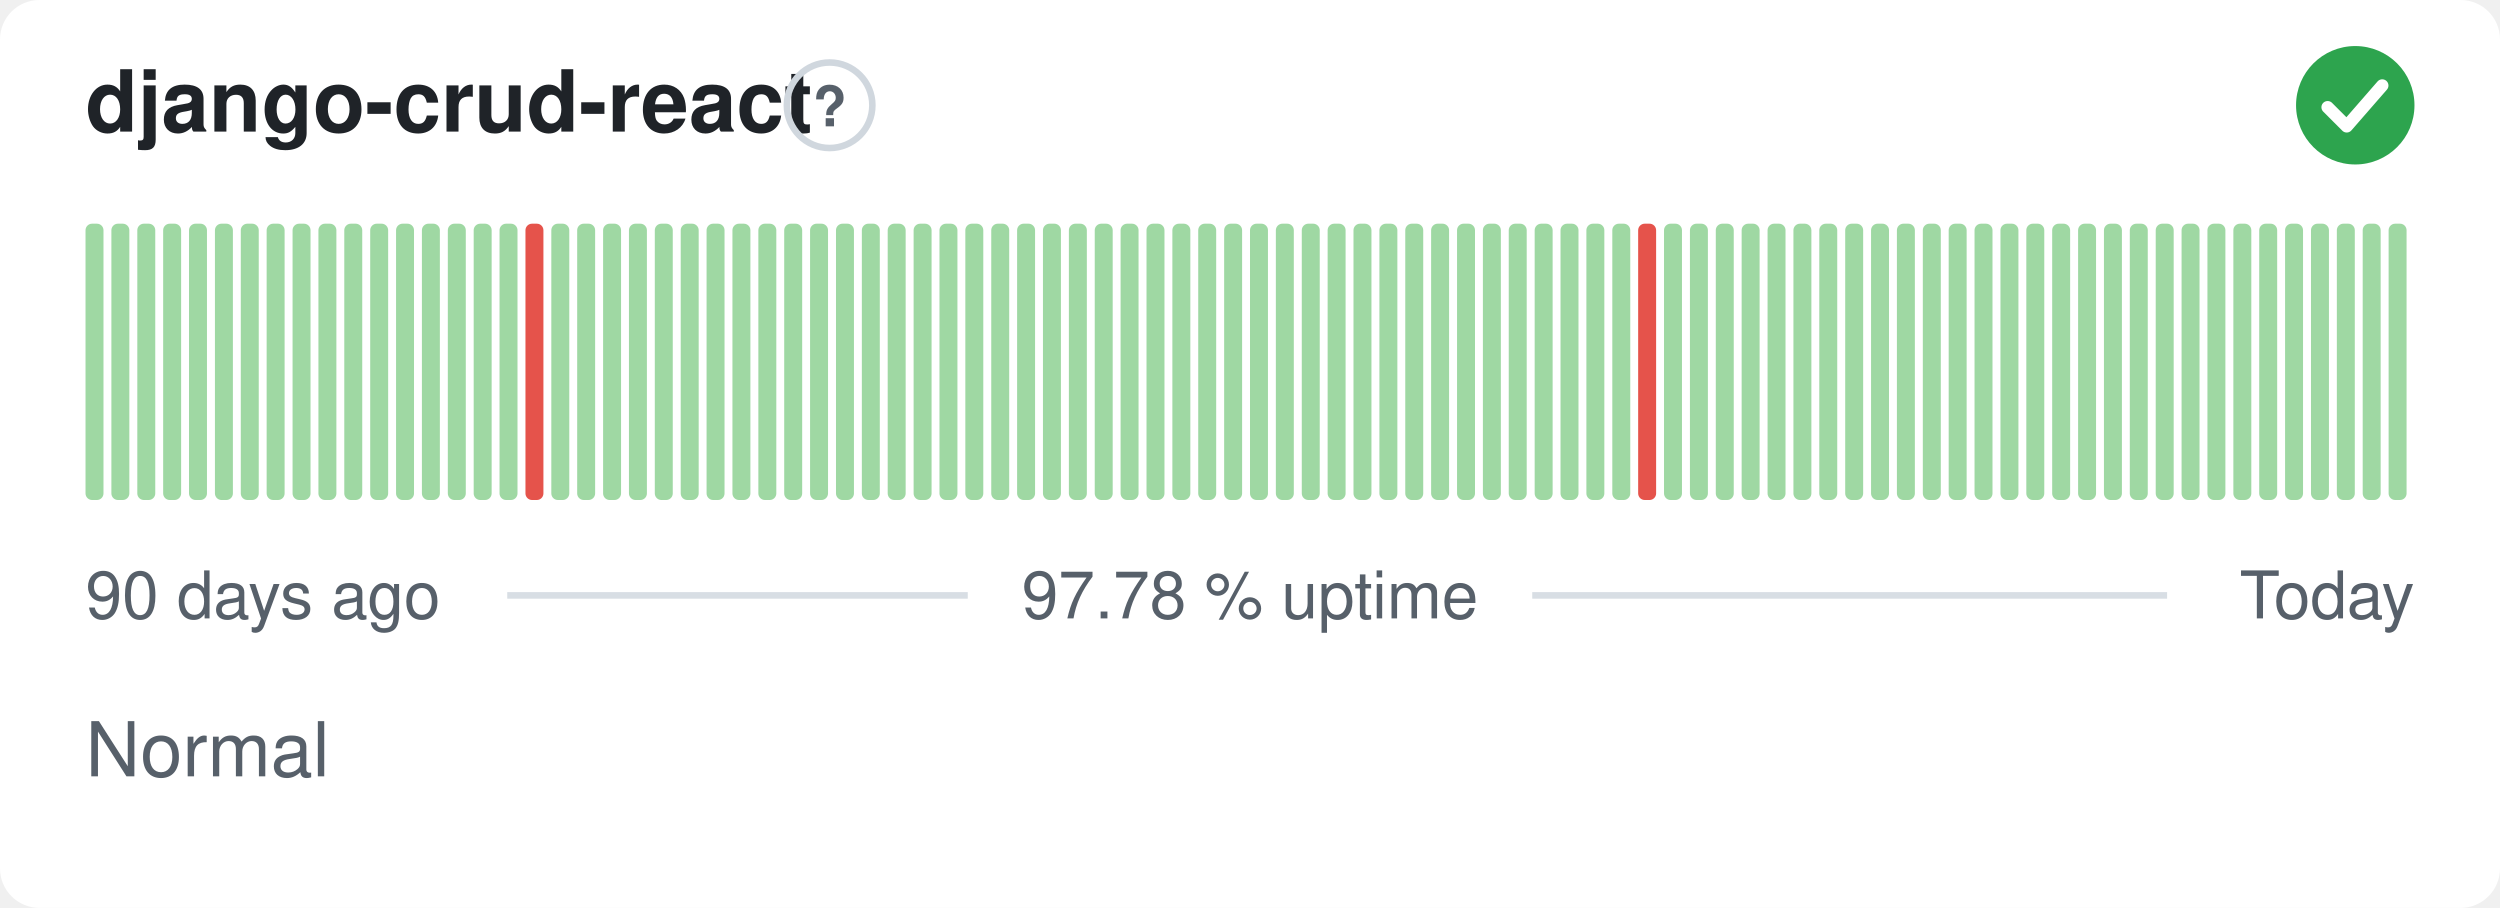
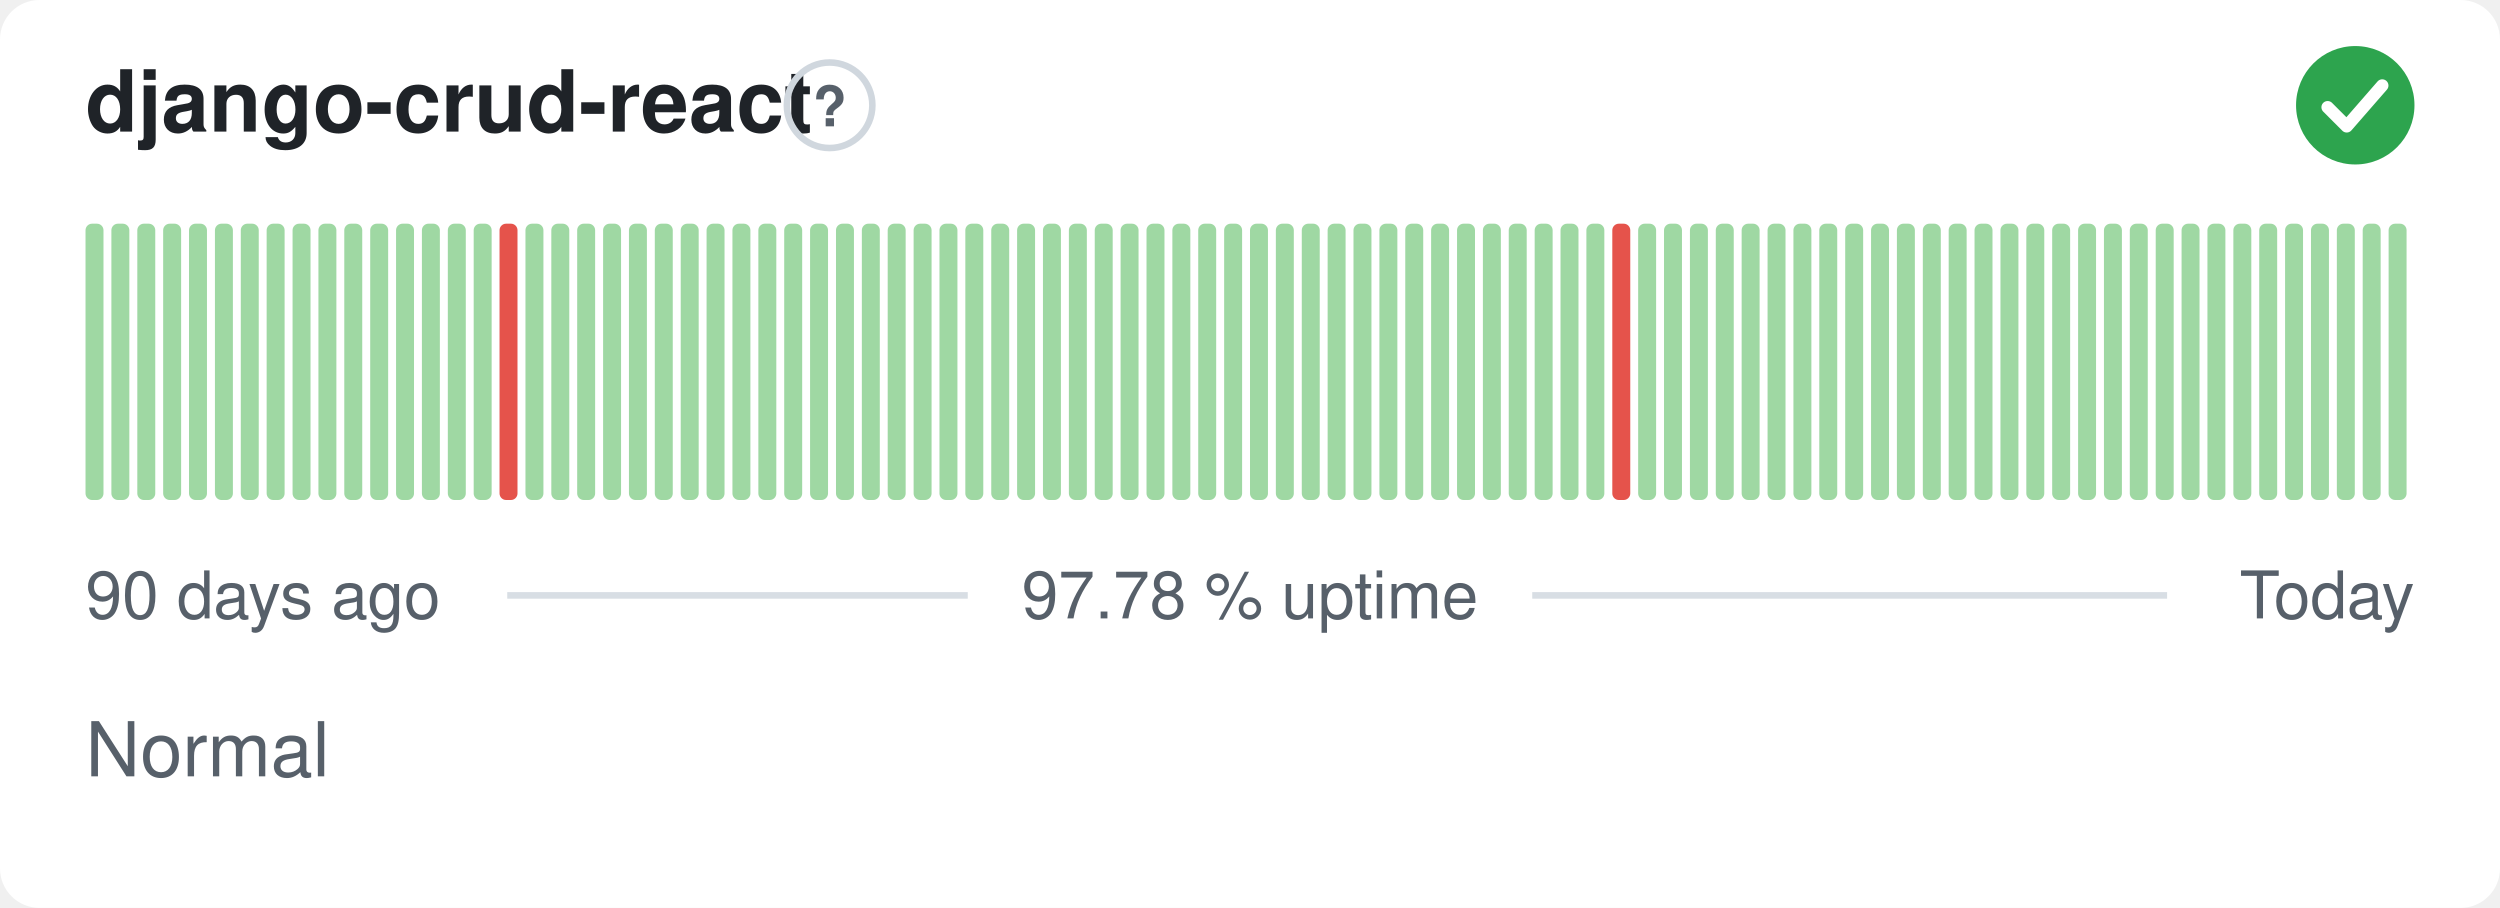
<svg xmlns="http://www.w3.org/2000/svg" width="380" height="138" viewBox="0 0 380 138" role="img" aria-label="django-crud-react: Normal, 97.78 % uptime over the last 90 days" font-family="-apple-system,BlinkMacSystemFont,'Segoe UI',Helvetica,Arial,sans-serif">
  <style>
    @media (prefers-color-scheme: dark) {
      .bg { fill: #0d1117 }
      .title { fill: #e6edf3 }
      .muted { fill: #8b949e }
      .hint { stroke: #30363d }
      .rule { stroke: #30363d }
      .nodata { fill: #21262d }
    }
  </style>
  <rect class="bg" width="380" height="138" rx="6" fill="#ffffff" />
  <text class="title" x="13" y="20" font-size="13" font-weight="600" fill="#1f2328">django-crud-react</text>
  <circle class="hint" cx="126.1" cy="16" r="6.5" fill="none" stroke="#d0d7de" stroke-width="1" />
  <text class="muted" x="126.1" y="19.2" text-anchor="middle" font-size="8.5" font-weight="700" fill="#57606a">?</text>
  <circle cx="358" cy="16" r="9" fill="#2da44e" />
  <path d="M353.80 16.30l2.90 2.90 5.40 -6.20" fill="none" stroke="#fff" stroke-width="1.89" stroke-linecap="round" stroke-linejoin="round" />
  <rect x="13.00" y="34.00" width="2.73" height="42.00" rx="1" fill="#9fd8a3" />
  <rect x="16.93" y="34.00" width="2.73" height="42.00" rx="1" fill="#9fd8a3" />
  <rect x="20.87" y="34.00" width="2.73" height="42.00" rx="1" fill="#9fd8a3" />
  <rect x="24.80" y="34.00" width="2.73" height="42.00" rx="1" fill="#9fd8a3" />
  <rect x="28.73" y="34.00" width="2.73" height="42.00" rx="1" fill="#9fd8a3" />
  <rect x="32.67" y="34.00" width="2.73" height="42.00" rx="1" fill="#9fd8a3" />
  <rect x="36.60" y="34.00" width="2.73" height="42.00" rx="1" fill="#9fd8a3" />
  <rect x="40.53" y="34.00" width="2.73" height="42.00" rx="1" fill="#9fd8a3" />
  <rect x="44.47" y="34.00" width="2.73" height="42.00" rx="1" fill="#9fd8a3" />
  <rect x="48.40" y="34.00" width="2.73" height="42.00" rx="1" fill="#9fd8a3" />
  <rect x="52.33" y="34.00" width="2.73" height="42.00" rx="1" fill="#9fd8a3" />
  <rect x="56.27" y="34.00" width="2.73" height="42.00" rx="1" fill="#9fd8a3" />
  <rect x="60.20" y="34.00" width="2.73" height="42.00" rx="1" fill="#9fd8a3" />
  <rect x="64.13" y="34.00" width="2.73" height="42.00" rx="1" fill="#9fd8a3" />
  <rect x="68.07" y="34.00" width="2.73" height="42.00" rx="1" fill="#9fd8a3" />
  <rect x="72.00" y="34.00" width="2.73" height="42.00" rx="1" fill="#9fd8a3" />
-   <rect x="75.93" y="34.00" width="2.73" height="42.00" rx="1" fill="#9fd8a3" />
-   <rect x="79.87" y="34.00" width="2.73" height="42.00" rx="1" fill="#e5534b" />
+   <rect x="75.93" y="34.00" width="2.73" height="42.00" rx="1" fill="#e5534b" />
+   <rect x="79.87" y="34.00" width="2.73" height="42.00" rx="1" fill="#9fd8a3" />
  <rect x="83.80" y="34.00" width="2.73" height="42.00" rx="1" fill="#9fd8a3" />
  <rect x="87.73" y="34.00" width="2.73" height="42.00" rx="1" fill="#9fd8a3" />
  <rect x="91.67" y="34.00" width="2.73" height="42.00" rx="1" fill="#9fd8a3" />
  <rect x="95.60" y="34.00" width="2.73" height="42.00" rx="1" fill="#9fd8a3" />
  <rect x="99.53" y="34.00" width="2.73" height="42.00" rx="1" fill="#9fd8a3" />
  <rect x="103.47" y="34.00" width="2.73" height="42.00" rx="1" fill="#9fd8a3" />
  <rect x="107.40" y="34.00" width="2.73" height="42.00" rx="1" fill="#9fd8a3" />
  <rect x="111.33" y="34.00" width="2.73" height="42.00" rx="1" fill="#9fd8a3" />
  <rect x="115.27" y="34.00" width="2.73" height="42.00" rx="1" fill="#9fd8a3" />
  <rect x="119.20" y="34.00" width="2.73" height="42.00" rx="1" fill="#9fd8a3" />
  <rect x="123.13" y="34.00" width="2.73" height="42.00" rx="1" fill="#9fd8a3" />
  <rect x="127.07" y="34.00" width="2.73" height="42.00" rx="1" fill="#9fd8a3" />
  <rect x="131.00" y="34.00" width="2.73" height="42.00" rx="1" fill="#9fd8a3" />
  <rect x="134.93" y="34.00" width="2.73" height="42.00" rx="1" fill="#9fd8a3" />
  <rect x="138.87" y="34.00" width="2.73" height="42.00" rx="1" fill="#9fd8a3" />
  <rect x="142.80" y="34.00" width="2.73" height="42.00" rx="1" fill="#9fd8a3" />
  <rect x="146.73" y="34.00" width="2.73" height="42.00" rx="1" fill="#9fd8a3" />
  <rect x="150.67" y="34.00" width="2.73" height="42.00" rx="1" fill="#9fd8a3" />
  <rect x="154.60" y="34.00" width="2.73" height="42.00" rx="1" fill="#9fd8a3" />
  <rect x="158.53" y="34.00" width="2.73" height="42.00" rx="1" fill="#9fd8a3" />
  <rect x="162.47" y="34.00" width="2.73" height="42.00" rx="1" fill="#9fd8a3" />
  <rect x="166.40" y="34.00" width="2.73" height="42.00" rx="1" fill="#9fd8a3" />
  <rect x="170.33" y="34.00" width="2.73" height="42.00" rx="1" fill="#9fd8a3" />
  <rect x="174.27" y="34.00" width="2.73" height="42.00" rx="1" fill="#9fd8a3" />
  <rect x="178.20" y="34.00" width="2.73" height="42.00" rx="1" fill="#9fd8a3" />
  <rect x="182.13" y="34.00" width="2.73" height="42.00" rx="1" fill="#9fd8a3" />
  <rect x="186.07" y="34.00" width="2.73" height="42.00" rx="1" fill="#9fd8a3" />
  <rect x="190.00" y="34.00" width="2.73" height="42.00" rx="1" fill="#9fd8a3" />
  <rect x="193.93" y="34.00" width="2.73" height="42.00" rx="1" fill="#9fd8a3" />
  <rect x="197.87" y="34.00" width="2.73" height="42.00" rx="1" fill="#9fd8a3" />
  <rect x="201.80" y="34.00" width="2.73" height="42.00" rx="1" fill="#9fd8a3" />
  <rect x="205.73" y="34.00" width="2.73" height="42.00" rx="1" fill="#9fd8a3" />
  <rect x="209.67" y="34.00" width="2.73" height="42.00" rx="1" fill="#9fd8a3" />
  <rect x="213.60" y="34.00" width="2.73" height="42.00" rx="1" fill="#9fd8a3" />
  <rect x="217.53" y="34.00" width="2.73" height="42.00" rx="1" fill="#9fd8a3" />
  <rect x="221.47" y="34.00" width="2.73" height="42.00" rx="1" fill="#9fd8a3" />
  <rect x="225.40" y="34.00" width="2.73" height="42.00" rx="1" fill="#9fd8a3" />
  <rect x="229.33" y="34.00" width="2.73" height="42.00" rx="1" fill="#9fd8a3" />
  <rect x="233.27" y="34.00" width="2.73" height="42.00" rx="1" fill="#9fd8a3" />
  <rect x="237.20" y="34.00" width="2.73" height="42.00" rx="1" fill="#9fd8a3" />
  <rect x="241.13" y="34.00" width="2.73" height="42.00" rx="1" fill="#9fd8a3" />
-   <rect x="245.07" y="34.00" width="2.73" height="42.00" rx="1" fill="#9fd8a3" />
-   <rect x="249.00" y="34.00" width="2.73" height="42.00" rx="1" fill="#e5534b" />
+   <rect x="245.07" y="34.00" width="2.73" height="42.00" rx="1" fill="#e5534b" />
+   <rect x="249.00" y="34.00" width="2.73" height="42.00" rx="1" fill="#9fd8a3" />
  <rect x="252.93" y="34.00" width="2.73" height="42.00" rx="1" fill="#9fd8a3" />
  <rect x="256.87" y="34.00" width="2.73" height="42.00" rx="1" fill="#9fd8a3" />
  <rect x="260.80" y="34.00" width="2.73" height="42.00" rx="1" fill="#9fd8a3" />
  <rect x="264.73" y="34.00" width="2.73" height="42.00" rx="1" fill="#9fd8a3" />
  <rect x="268.67" y="34.00" width="2.73" height="42.00" rx="1" fill="#9fd8a3" />
  <rect x="272.60" y="34.00" width="2.73" height="42.00" rx="1" fill="#9fd8a3" />
  <rect x="276.53" y="34.00" width="2.73" height="42.00" rx="1" fill="#9fd8a3" />
  <rect x="280.47" y="34.00" width="2.73" height="42.00" rx="1" fill="#9fd8a3" />
  <rect x="284.40" y="34.00" width="2.73" height="42.00" rx="1" fill="#9fd8a3" />
  <rect x="288.33" y="34.00" width="2.73" height="42.00" rx="1" fill="#9fd8a3" />
  <rect x="292.27" y="34.00" width="2.73" height="42.00" rx="1" fill="#9fd8a3" />
  <rect x="296.20" y="34.00" width="2.73" height="42.00" rx="1" fill="#9fd8a3" />
  <rect x="300.13" y="34.00" width="2.73" height="42.00" rx="1" fill="#9fd8a3" />
  <rect x="304.07" y="34.00" width="2.73" height="42.00" rx="1" fill="#9fd8a3" />
  <rect x="308.00" y="34.00" width="2.73" height="42.00" rx="1" fill="#9fd8a3" />
  <rect x="311.93" y="34.00" width="2.73" height="42.00" rx="1" fill="#9fd8a3" />
  <rect x="315.87" y="34.00" width="2.73" height="42.00" rx="1" fill="#9fd8a3" />
  <rect x="319.80" y="34.00" width="2.73" height="42.00" rx="1" fill="#9fd8a3" />
  <rect x="323.73" y="34.00" width="2.73" height="42.00" rx="1" fill="#9fd8a3" />
  <rect x="327.67" y="34.00" width="2.73" height="42.00" rx="1" fill="#9fd8a3" />
  <rect x="331.60" y="34.00" width="2.73" height="42.00" rx="1" fill="#9fd8a3" />
  <rect x="335.53" y="34.00" width="2.73" height="42.00" rx="1" fill="#9fd8a3" />
  <rect x="339.47" y="34.00" width="2.73" height="42.00" rx="1" fill="#9fd8a3" />
  <rect x="343.40" y="34.00" width="2.73" height="42.00" rx="1" fill="#9fd8a3" />
  <rect x="347.33" y="34.00" width="2.73" height="42.00" rx="1" fill="#9fd8a3" />
  <rect x="351.27" y="34.00" width="2.73" height="42.00" rx="1" fill="#9fd8a3" />
  <rect x="355.20" y="34.00" width="2.73" height="42.00" rx="1" fill="#9fd8a3" />
  <rect x="359.13" y="34.00" width="2.73" height="42.00" rx="1" fill="#9fd8a3" />
  <rect x="363.07" y="34.00" width="2.73" height="42.00" rx="1" fill="#9fd8a3" />
  <text class="muted" x="13" y="94" font-size="10" fill="#57606a">90 days ago</text>
  <text class="muted" x="190" y="94" text-anchor="middle" font-size="10" fill="#57606a">97.78 % uptime</text>
  <text class="muted" x="367" y="94" text-anchor="end" font-size="10" fill="#57606a">Today</text>
  <line class="rule" x1="77.1" y1="90.5" x2="147.1" y2="90.5" stroke="#d8dee4" stroke-width="1" />
  <line class="rule" x1="232.9" y1="90.5" x2="329.4" y2="90.5" stroke="#d8dee4" stroke-width="1" />
  <text class="muted" x="13" y="118" font-size="11.5" fill="#57606a">Normal</text>
</svg>
